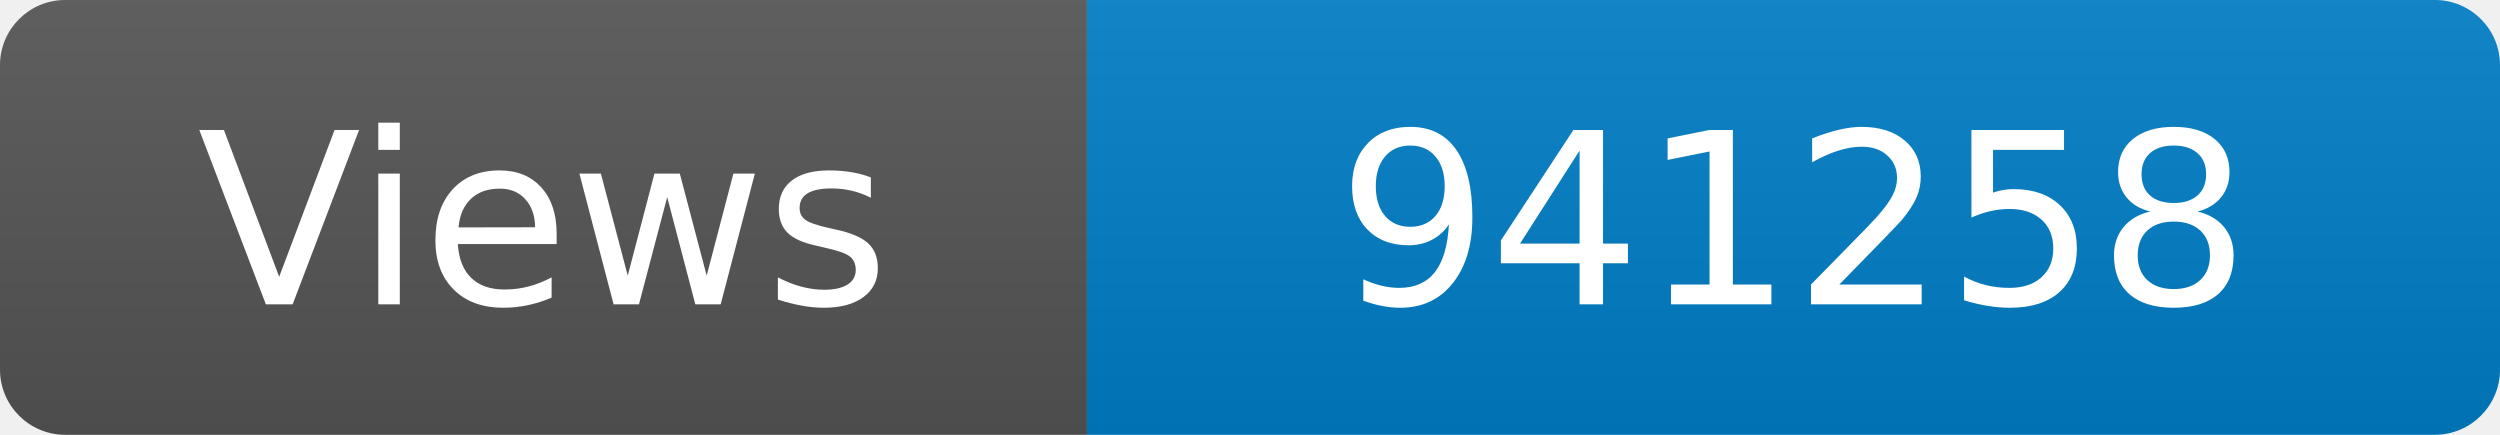
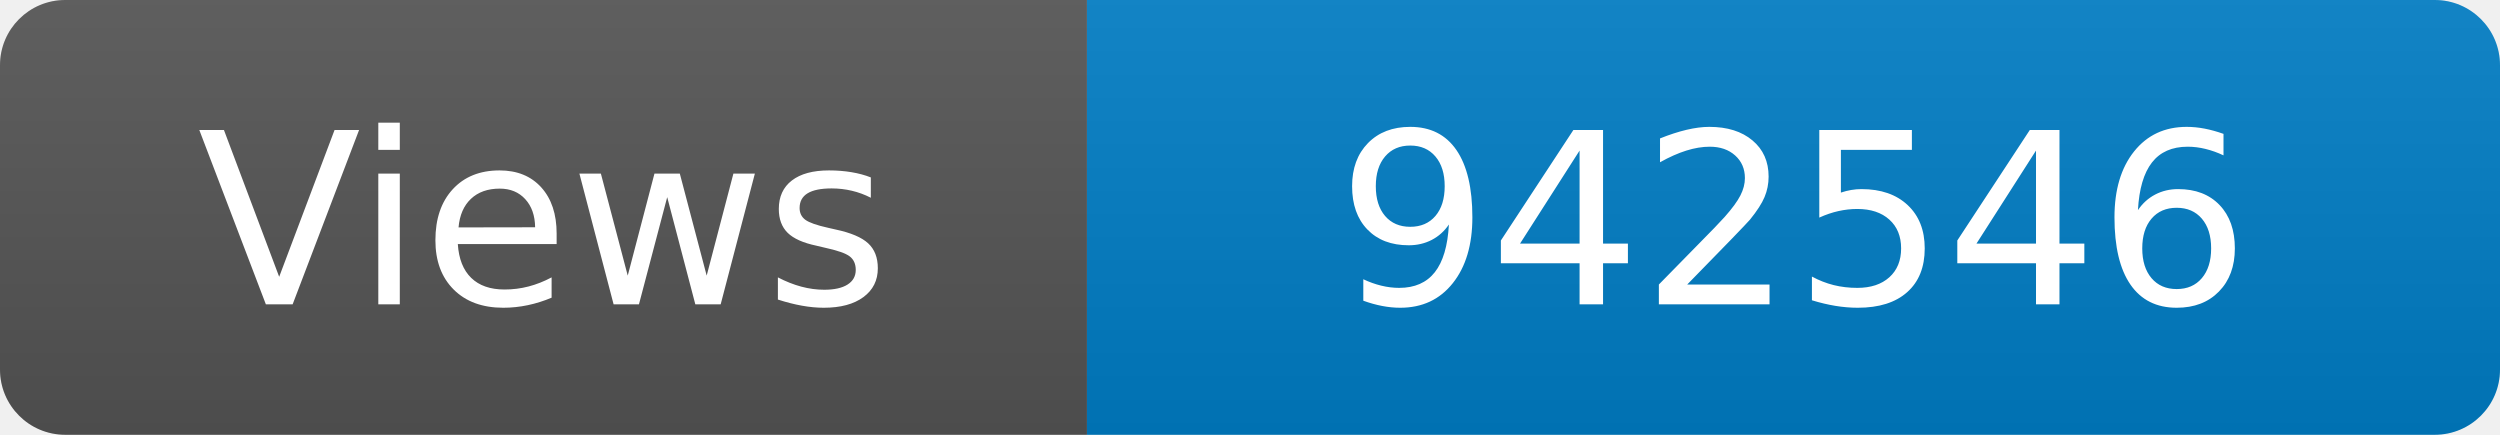
<svg xmlns="http://www.w3.org/2000/svg" width="115" height="20" role="img" aria-label="Maintained?: yes">
  <linearGradient id="s" x2="0" y2="100%">
    <stop offset="0" stop-color="#bbb" stop-opacity=".1" />
    <stop offset="1" stop-opacity=".1" />
  </linearGradient>
  <clipPath id="r">
    <rect width="115" height="20" rx="3" fill="#fff" />
  </clipPath>
  <g clip-path="url(#r)">
    <rect width="50" height="20" fill="#555" />
    <rect x="50" width="160" height="20" fill="#007ec6" />
    <rect width="115" height="20" fill="url(#s)" />
  </g>
  <g fill="#fff" text-anchor="middle" font-family="Verdana,Geneva,DejaVu Sans,sans-serif" font-size="110">
    <text x="250" y="140" transform="scale(.1)" fill="#fff">Views</text>
-     <text x="825" y="140" transform="scale(.1)" fill="#fff">941258</text>
+     <text x="825" y="140" transform="scale(.1)" fill="#fff">942546</text>
  </g>
</svg>
